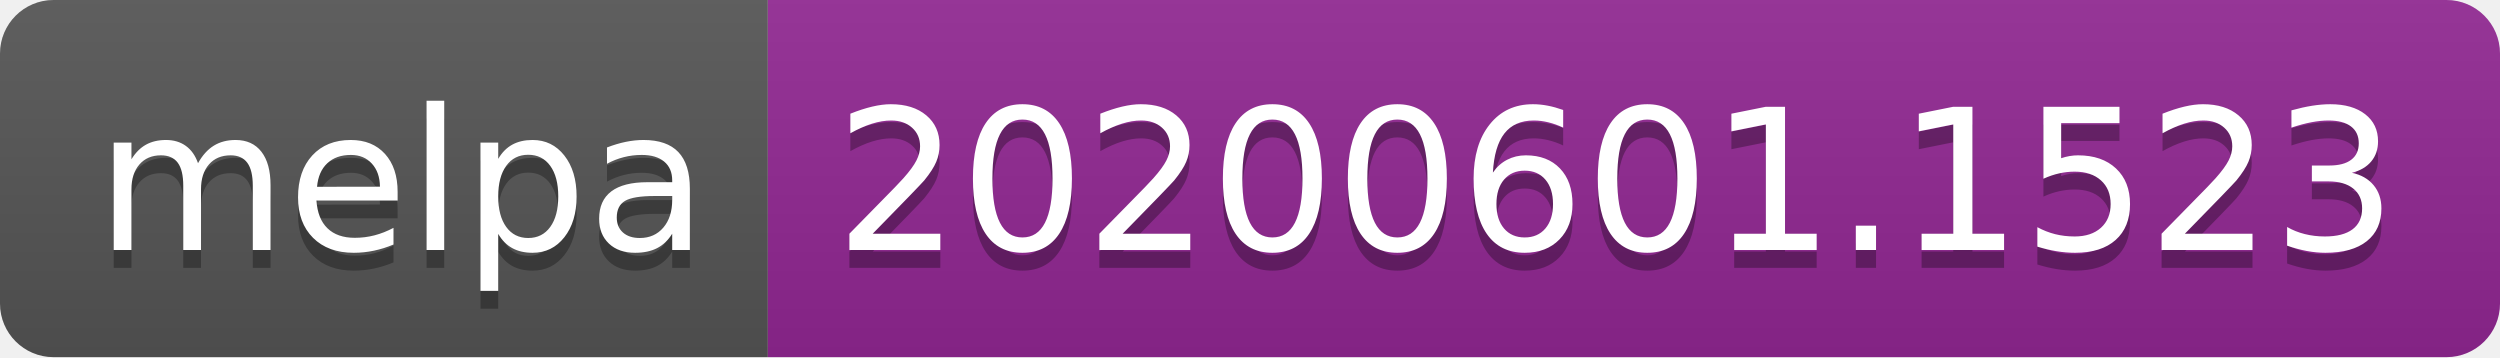
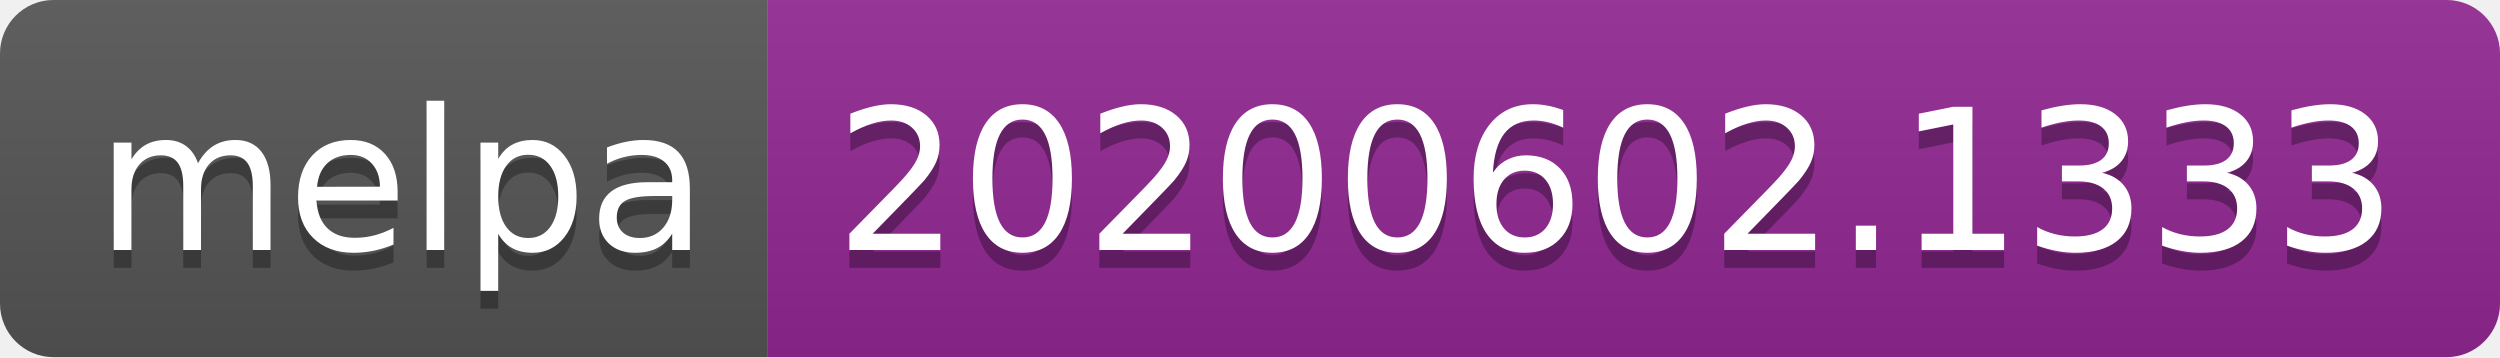
<svg xmlns="http://www.w3.org/2000/svg" width="140" height="20">
  <linearGradient id="s" x2="0" y2="100%">
    <stop offset="0" stop-color="#bbb" stop-opacity=".1" />
    <stop offset="1" stop-opacity=".1" />
  </linearGradient>
  <clipPath id="r">
    <rect width="140" height="20" rx="3" fill="#fff" />
  </clipPath>
  <g clip-path="url(#r)">
    <rect width="43" height="20" fill="#555" />
    <rect x="43" width="97" height="20" fill="#922793" />
    <rect width="140" height="20" fill="url(#s)" />
  </g>
  <g fill="#fff" text-anchor="middle" font-family="Verdana,Geneva,DejaVu Sans,sans-serif" text-rendering="geometricPrecision" font-size="110">
    <text x="225" y="150" fill="#010101" fill-opacity=".3" transform="scale(.1)" textLength="330">melpa</text>
    <text x="225" y="140" transform="scale(.1)" textLength="330">melpa</text>
-     <text x="905" y="150" fill="#010101" fill-opacity=".3" transform="scale(.1)" textLength="870">20200601.1523</text>
-     <text x="905" y="140" transform="scale(.1)" textLength="870">20200601.1523</text>
+     <text x="905" y="150" fill="#010101" fill-opacity=".3" transform="scale(.1)" textLength="870">20200602.1333</text>
+     <text x="905" y="140" transform="scale(.1)" textLength="870">20200602.1333</text>
  </g>
</svg>
